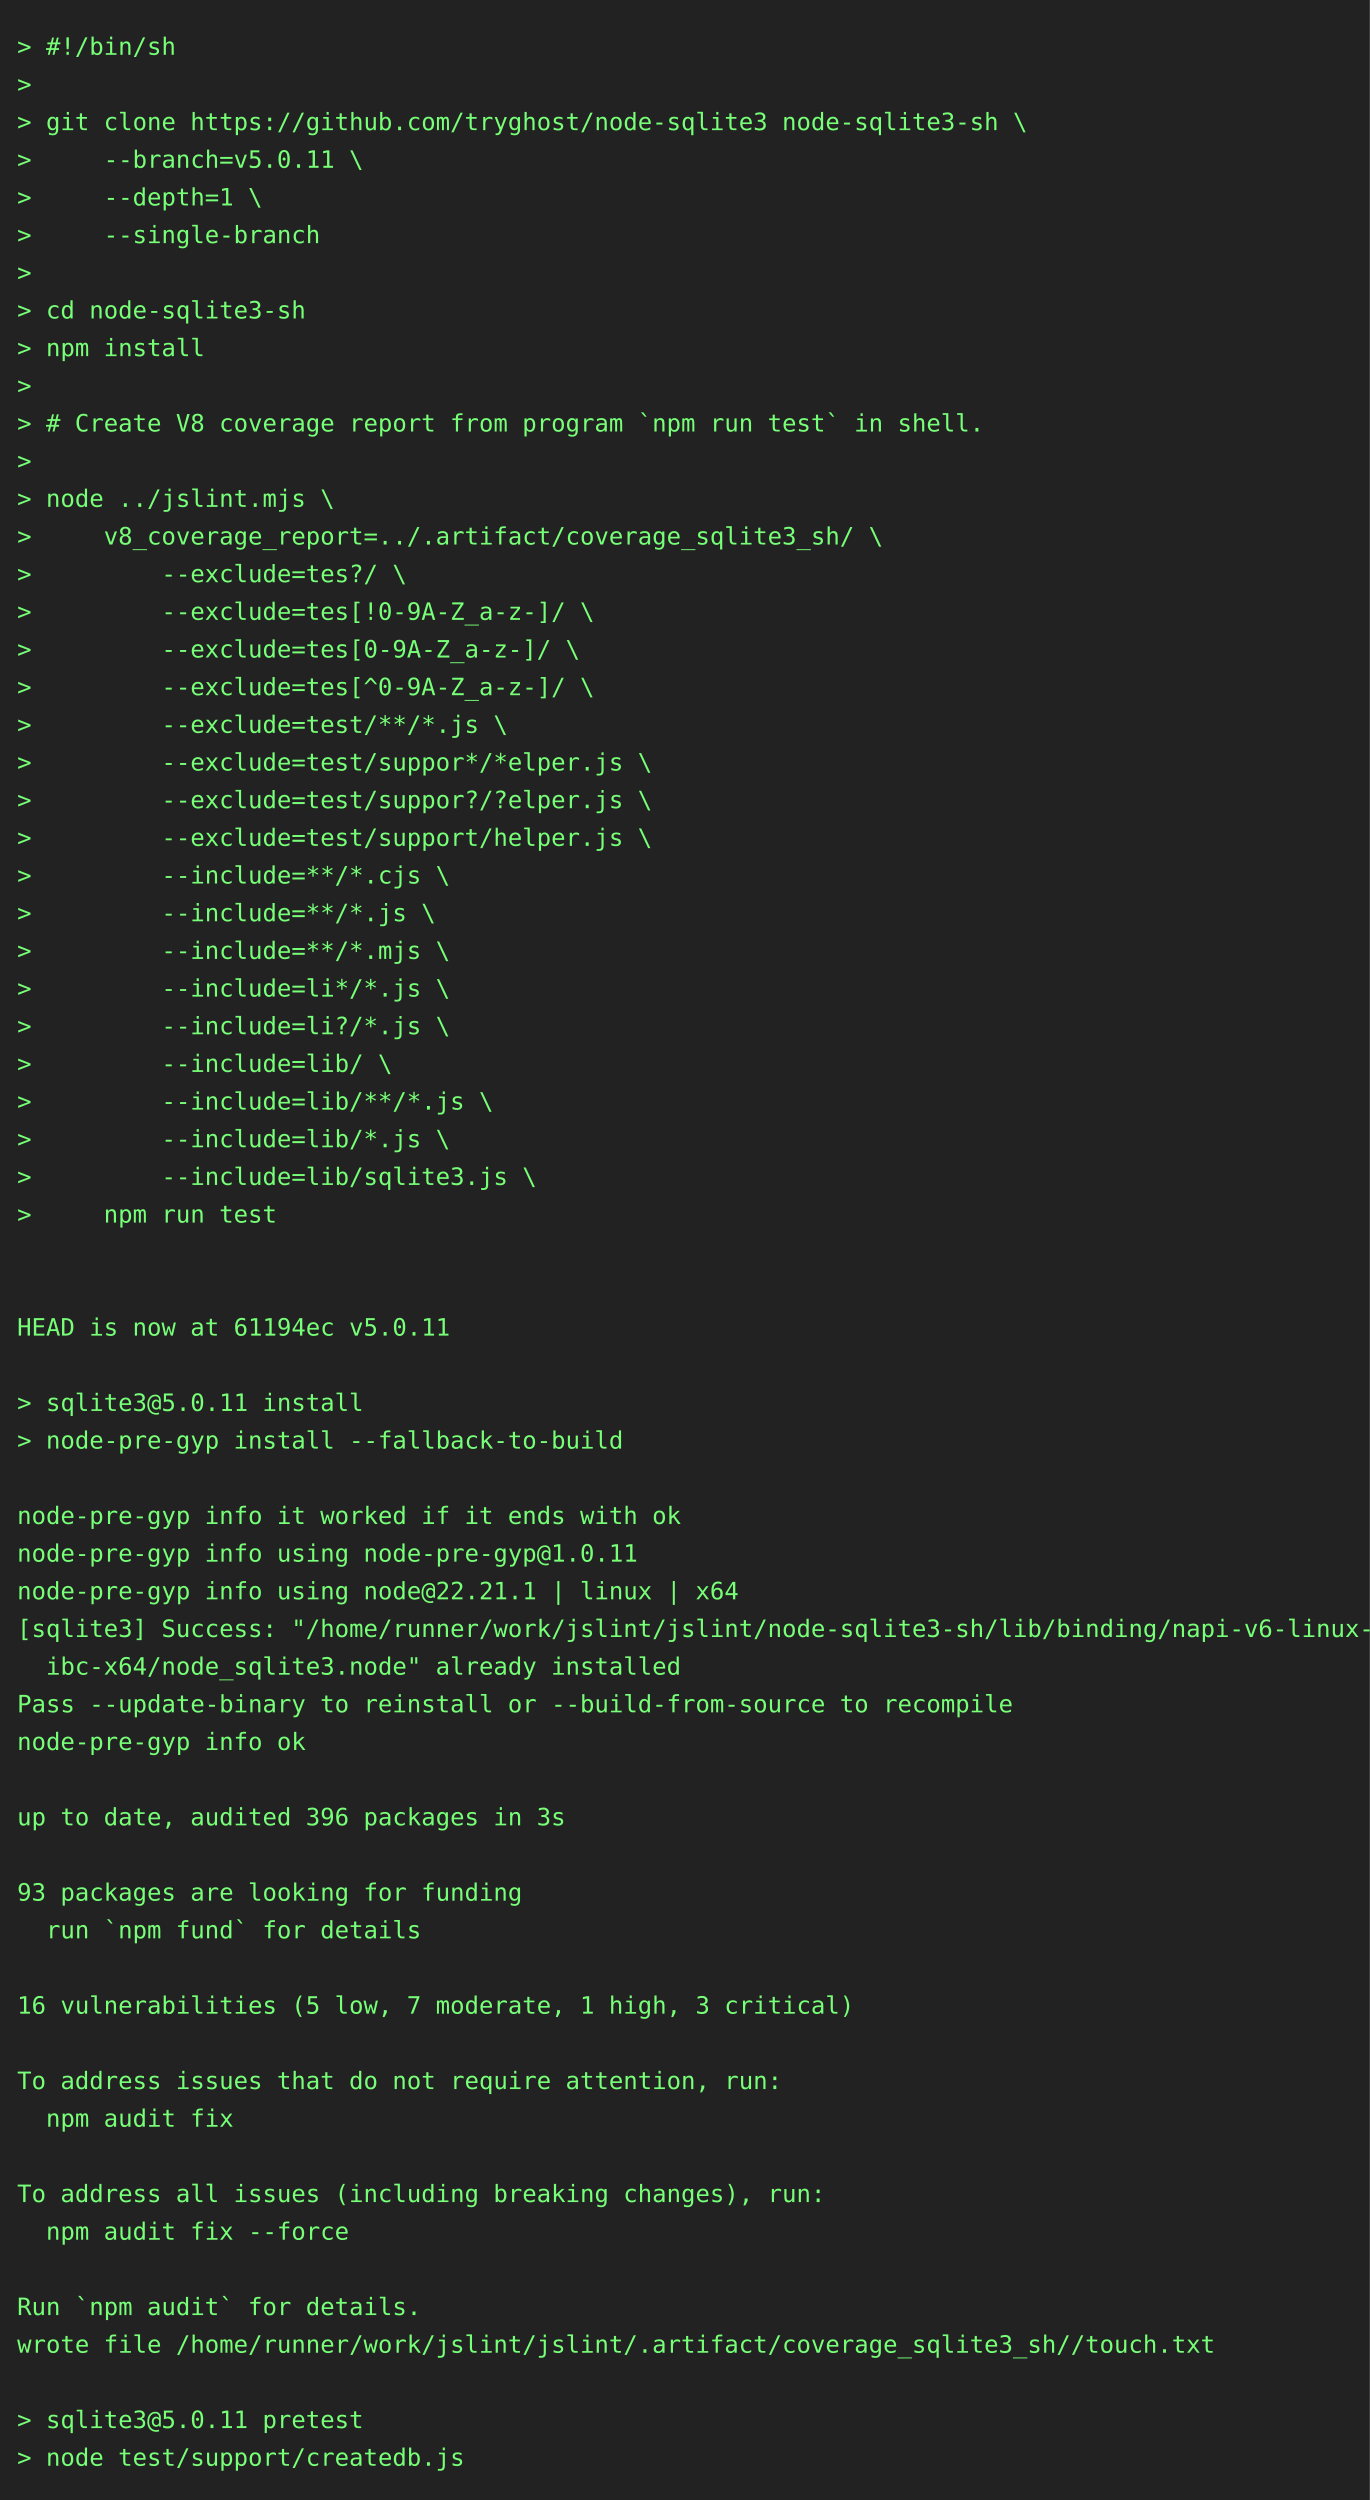
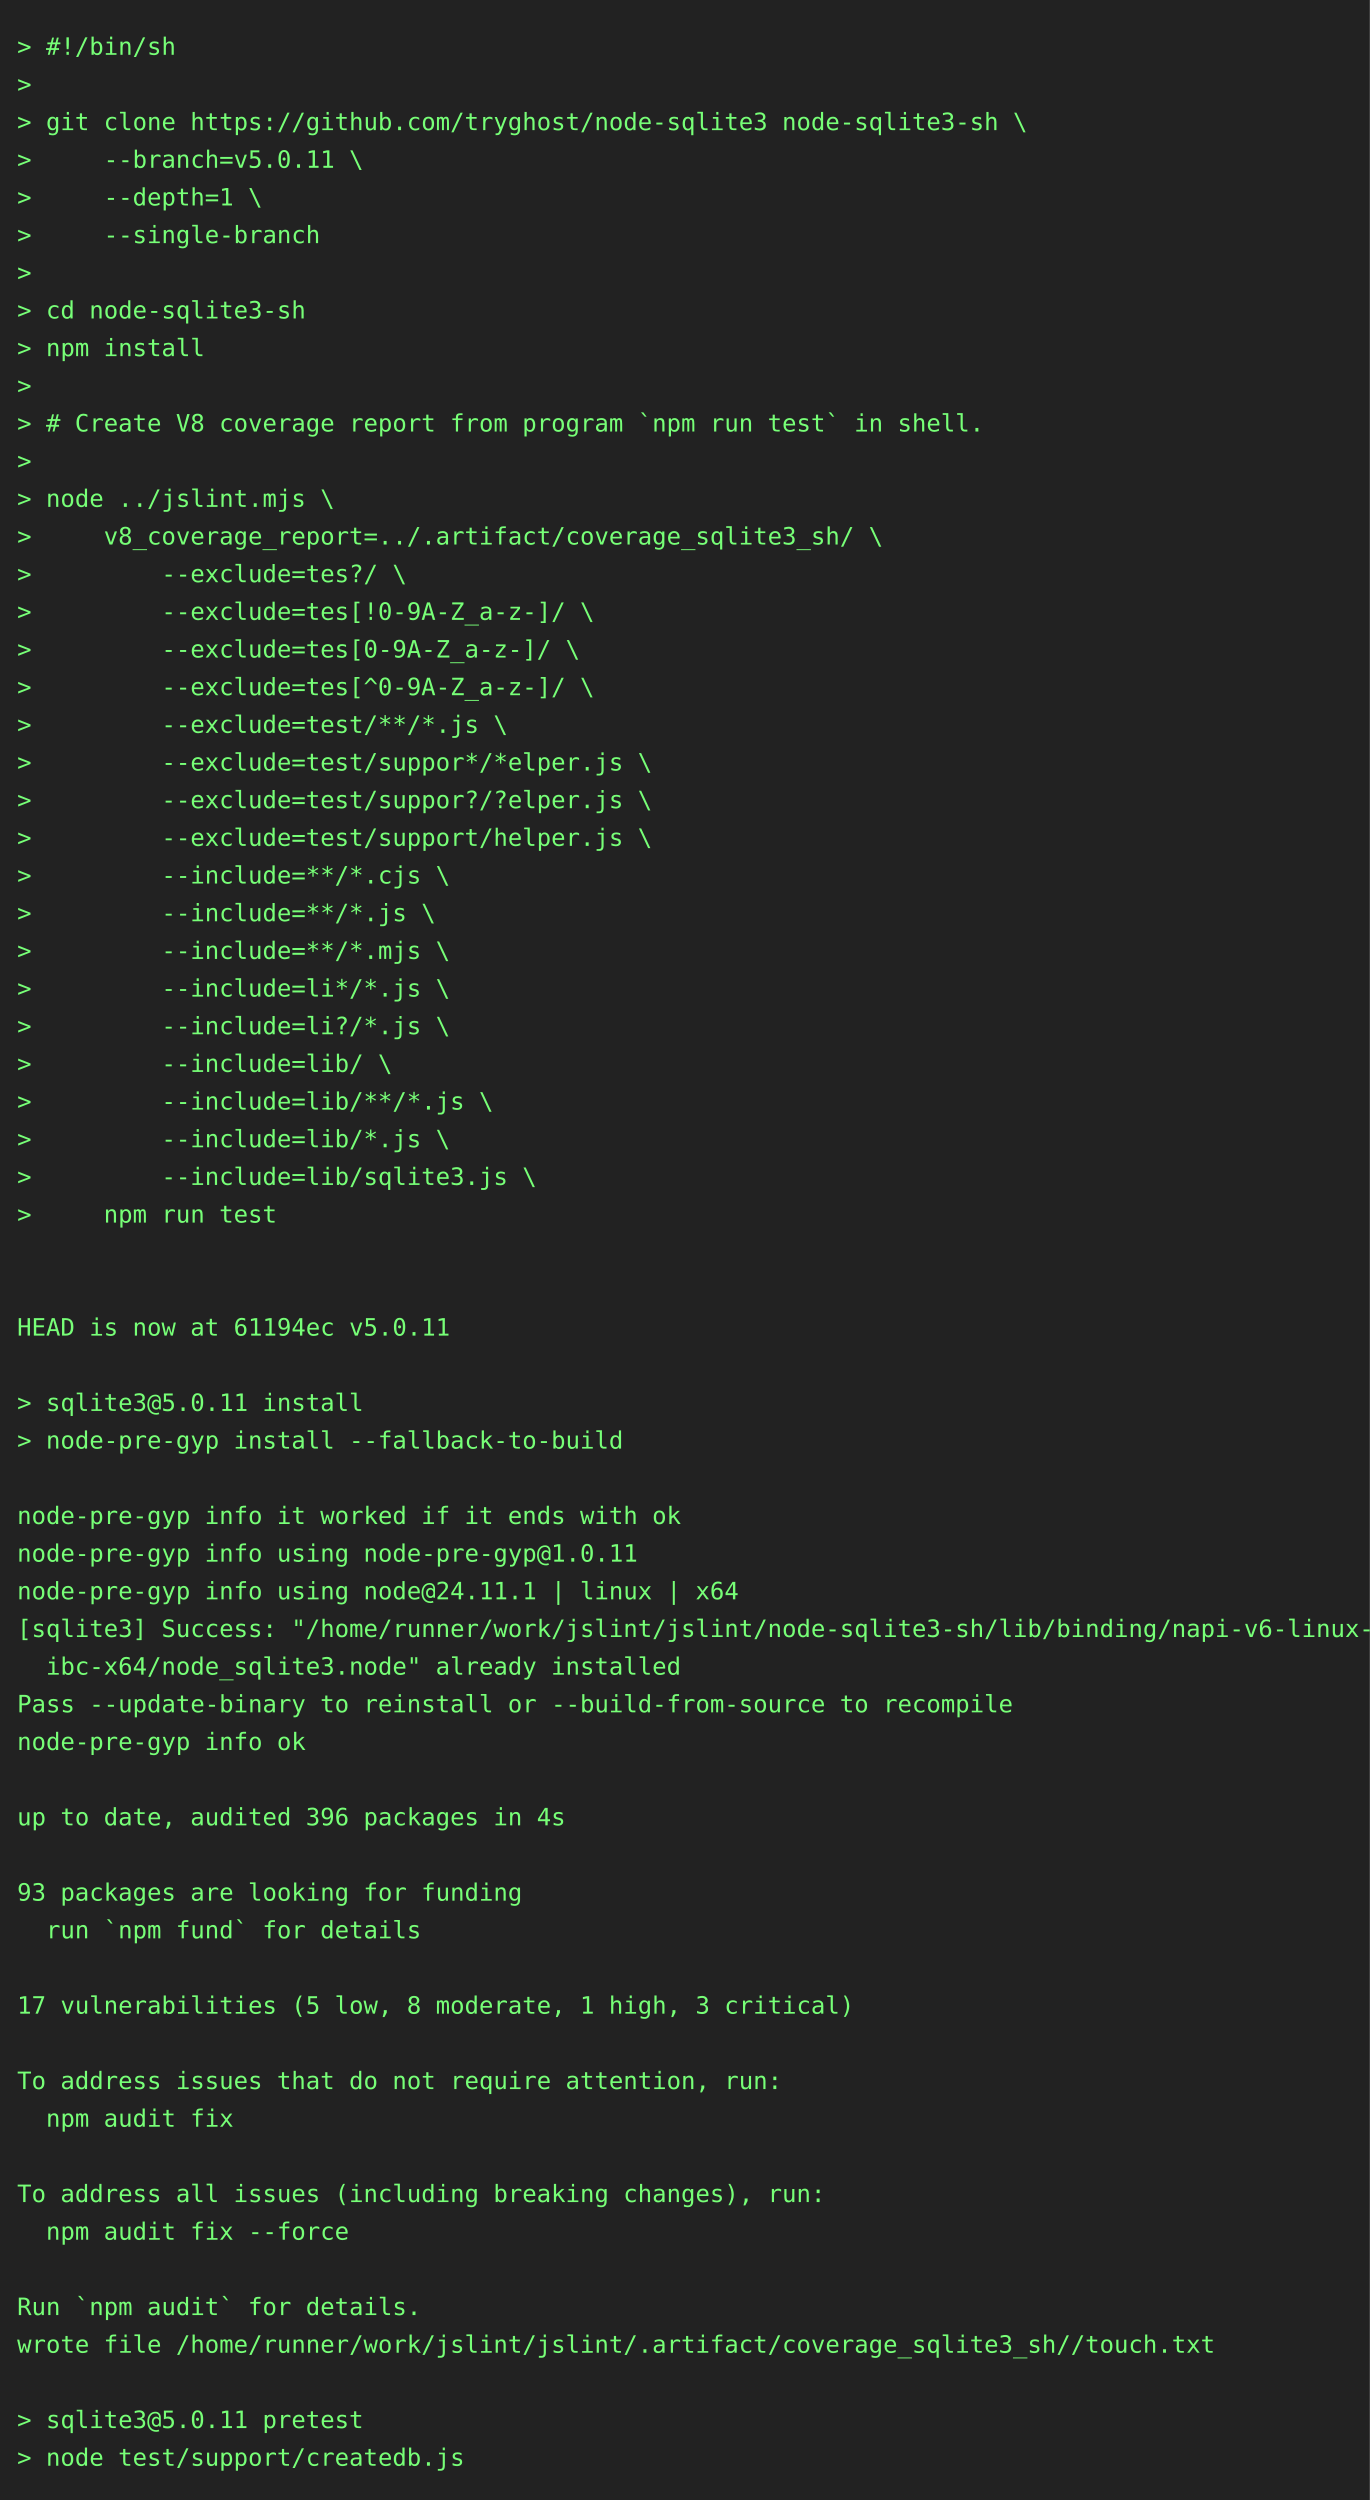
<svg xmlns="http://www.w3.org/2000/svg" height="1460" width="800">
  <rect height="1460" fill="#222" width="800" />
  <text fill="#7f7" font-family="consolas, menlo, monospace" font-size="14" xml:space="preserve">
    <tspan lengthAdjust="spacingAndGlyphs" textLength="768" x="10" y="32">&gt; #!/bin/sh                                                                                      </tspan>
    <tspan lengthAdjust="spacingAndGlyphs" textLength="768" x="10" y="54">&gt;                                                                                                </tspan>
    <tspan lengthAdjust="spacingAndGlyphs" textLength="768" x="10" y="76">&gt; git clone https://github.com/tryghost/node-sqlite3 node-sqlite3-sh \                           </tspan>
    <tspan lengthAdjust="spacingAndGlyphs" textLength="768" x="10" y="98">&gt;     --branch=v5.0.11 \                                                                         </tspan>
    <tspan lengthAdjust="spacingAndGlyphs" textLength="768" x="10" y="120">&gt;     --depth=1 \                                                                                </tspan>
    <tspan lengthAdjust="spacingAndGlyphs" textLength="768" x="10" y="142">&gt;     --single-branch                                                                            </tspan>
    <tspan lengthAdjust="spacingAndGlyphs" textLength="768" x="10" y="164">&gt;                                                                                                </tspan>
    <tspan lengthAdjust="spacingAndGlyphs" textLength="768" x="10" y="186">&gt; cd node-sqlite3-sh                                                                             </tspan>
    <tspan lengthAdjust="spacingAndGlyphs" textLength="768" x="10" y="208">&gt; npm install                                                                                    </tspan>
    <tspan lengthAdjust="spacingAndGlyphs" textLength="768" x="10" y="230">&gt;                                                                                                </tspan>
    <tspan lengthAdjust="spacingAndGlyphs" textLength="768" x="10" y="252">&gt; # Create V8 coverage report from program `npm run test` in shell.                              </tspan>
    <tspan lengthAdjust="spacingAndGlyphs" textLength="768" x="10" y="274">&gt;                                                                                                </tspan>
    <tspan lengthAdjust="spacingAndGlyphs" textLength="768" x="10" y="296">&gt; node ../jslint.mjs \                                                                           </tspan>
    <tspan lengthAdjust="spacingAndGlyphs" textLength="768" x="10" y="318">&gt;     v8_coverage_report=../.artifact/coverage_sqlite3_sh/ \                                     </tspan>
    <tspan lengthAdjust="spacingAndGlyphs" textLength="768" x="10" y="340">&gt;         --exclude=tes?/ \                                                                      </tspan>
    <tspan lengthAdjust="spacingAndGlyphs" textLength="768" x="10" y="362">&gt;         --exclude=tes[!0-9A-Z_a-z-]/ \                                                         </tspan>
    <tspan lengthAdjust="spacingAndGlyphs" textLength="768" x="10" y="384">&gt;         --exclude=tes[0-9A-Z_a-z-]/ \                                                          </tspan>
    <tspan lengthAdjust="spacingAndGlyphs" textLength="768" x="10" y="406">&gt;         --exclude=tes[^0-9A-Z_a-z-]/ \                                                         </tspan>
    <tspan lengthAdjust="spacingAndGlyphs" textLength="768" x="10" y="428">&gt;         --exclude=test/**/*.js \                                                               </tspan>
    <tspan lengthAdjust="spacingAndGlyphs" textLength="768" x="10" y="450">&gt;         --exclude=test/suppor*/*elper.js \                                                     </tspan>
    <tspan lengthAdjust="spacingAndGlyphs" textLength="768" x="10" y="472">&gt;         --exclude=test/suppor?/?elper.js \                                                     </tspan>
    <tspan lengthAdjust="spacingAndGlyphs" textLength="768" x="10" y="494">&gt;         --exclude=test/support/helper.js \                                                     </tspan>
    <tspan lengthAdjust="spacingAndGlyphs" textLength="768" x="10" y="516">&gt;         --include=**/*.cjs \                                                                   </tspan>
    <tspan lengthAdjust="spacingAndGlyphs" textLength="768" x="10" y="538">&gt;         --include=**/*.js \                                                                    </tspan>
    <tspan lengthAdjust="spacingAndGlyphs" textLength="768" x="10" y="560">&gt;         --include=**/*.mjs \                                                                   </tspan>
    <tspan lengthAdjust="spacingAndGlyphs" textLength="768" x="10" y="582">&gt;         --include=li*/*.js \                                                                   </tspan>
    <tspan lengthAdjust="spacingAndGlyphs" textLength="768" x="10" y="604">&gt;         --include=li?/*.js \                                                                   </tspan>
    <tspan lengthAdjust="spacingAndGlyphs" textLength="768" x="10" y="626">&gt;         --include=lib/ \                                                                       </tspan>
    <tspan lengthAdjust="spacingAndGlyphs" textLength="768" x="10" y="648">&gt;         --include=lib/**/*.js \                                                                </tspan>
    <tspan lengthAdjust="spacingAndGlyphs" textLength="768" x="10" y="670">&gt;         --include=lib/*.js \                                                                   </tspan>
    <tspan lengthAdjust="spacingAndGlyphs" textLength="768" x="10" y="692">&gt;         --include=lib/sqlite3.js \                                                             </tspan>
    <tspan lengthAdjust="spacingAndGlyphs" textLength="768" x="10" y="714">&gt;     npm run test                                                                               </tspan>
    <tspan lengthAdjust="spacingAndGlyphs" textLength="768" x="10" y="736">                                                                                                 </tspan>
    <tspan lengthAdjust="spacingAndGlyphs" textLength="768" x="10" y="758">                                                                                                 </tspan>
    <tspan lengthAdjust="spacingAndGlyphs" textLength="768" x="10" y="780">HEAD is now at 61194ec v5.0.11                                                                   </tspan>
    <tspan lengthAdjust="spacingAndGlyphs" textLength="768" x="10" y="802">                                                                                                 </tspan>
    <tspan lengthAdjust="spacingAndGlyphs" textLength="768" x="10" y="824">&gt; sqlite3@5.0.11 install                                                                         </tspan>
    <tspan lengthAdjust="spacingAndGlyphs" textLength="768" x="10" y="846">&gt; node-pre-gyp install --fallback-to-build                                                       </tspan>
    <tspan lengthAdjust="spacingAndGlyphs" textLength="768" x="10" y="868">                                                                                                 </tspan>
    <tspan lengthAdjust="spacingAndGlyphs" textLength="768" x="10" y="890">node-pre-gyp info it worked if it ends with ok                                                   </tspan>
    <tspan lengthAdjust="spacingAndGlyphs" textLength="768" x="10" y="912">node-pre-gyp info using node-pre-gyp@1.0.11                                                      </tspan>
-     <tspan lengthAdjust="spacingAndGlyphs" textLength="768" x="10" y="934">node-pre-gyp info using node@22.21.1 | linux | x64                                               </tspan>
+     <tspan lengthAdjust="spacingAndGlyphs" textLength="768" x="10" y="934">node-pre-gyp info using node@24.11.1 | linux | x64                                               </tspan>
    <tspan lengthAdjust="spacingAndGlyphs" textLength="768" x="10" y="956">[sqlite3] Success: "/home/runner/work/jslint/jslint/node-sqlite3-sh/lib/binding/napi-v6-linux-gl\</tspan>
    <tspan lengthAdjust="spacingAndGlyphs" textLength="768" x="10" y="978">  ibc-x64/node_sqlite3.node" already installed                                                   </tspan>
    <tspan lengthAdjust="spacingAndGlyphs" textLength="768" x="10" y="1000">Pass --update-binary to reinstall or --build-from-source to recompile                            </tspan>
    <tspan lengthAdjust="spacingAndGlyphs" textLength="768" x="10" y="1022">node-pre-gyp info ok                                                                             </tspan>
    <tspan lengthAdjust="spacingAndGlyphs" textLength="768" x="10" y="1044">                                                                                                 </tspan>
-     <tspan lengthAdjust="spacingAndGlyphs" textLength="768" x="10" y="1066">up to date, audited 396 packages in 3s                                                           </tspan>
+     <tspan lengthAdjust="spacingAndGlyphs" textLength="768" x="10" y="1066">up to date, audited 396 packages in 4s                                                           </tspan>
    <tspan lengthAdjust="spacingAndGlyphs" textLength="768" x="10" y="1088">                                                                                                 </tspan>
    <tspan lengthAdjust="spacingAndGlyphs" textLength="768" x="10" y="1110">93 packages are looking for funding                                                              </tspan>
    <tspan lengthAdjust="spacingAndGlyphs" textLength="768" x="10" y="1132">  run `npm fund` for details                                                                     </tspan>
    <tspan lengthAdjust="spacingAndGlyphs" textLength="768" x="10" y="1154">                                                                                                 </tspan>
-     <tspan lengthAdjust="spacingAndGlyphs" textLength="768" x="10" y="1176">16 vulnerabilities (5 low, 7 moderate, 1 high, 3 critical)                                       </tspan>
+     <tspan lengthAdjust="spacingAndGlyphs" textLength="768" x="10" y="1176">17 vulnerabilities (5 low, 8 moderate, 1 high, 3 critical)                                       </tspan>
    <tspan lengthAdjust="spacingAndGlyphs" textLength="768" x="10" y="1198">                                                                                                 </tspan>
    <tspan lengthAdjust="spacingAndGlyphs" textLength="768" x="10" y="1220">To address issues that do not require attention, run:                                            </tspan>
    <tspan lengthAdjust="spacingAndGlyphs" textLength="768" x="10" y="1242">  npm audit fix                                                                                  </tspan>
    <tspan lengthAdjust="spacingAndGlyphs" textLength="768" x="10" y="1264">                                                                                                 </tspan>
    <tspan lengthAdjust="spacingAndGlyphs" textLength="768" x="10" y="1286">To address all issues (including breaking changes), run:                                         </tspan>
    <tspan lengthAdjust="spacingAndGlyphs" textLength="768" x="10" y="1308">  npm audit fix --force                                                                          </tspan>
    <tspan lengthAdjust="spacingAndGlyphs" textLength="768" x="10" y="1330">                                                                                                 </tspan>
    <tspan lengthAdjust="spacingAndGlyphs" textLength="768" x="10" y="1352">Run `npm audit` for details.                                                                     </tspan>
    <tspan lengthAdjust="spacingAndGlyphs" textLength="768" x="10" y="1374">wrote file /home/runner/work/jslint/jslint/.artifact/coverage_sqlite3_sh//touch.txt              </tspan>
    <tspan lengthAdjust="spacingAndGlyphs" textLength="768" x="10" y="1396">                                                                                                 </tspan>
    <tspan lengthAdjust="spacingAndGlyphs" textLength="768" x="10" y="1418">&gt; sqlite3@5.0.11 pretest                                                                         </tspan>
    <tspan lengthAdjust="spacingAndGlyphs" textLength="768" x="10" y="1440">&gt; node test/support/createdb.js                                                                  </tspan>
  </text>
</svg>
